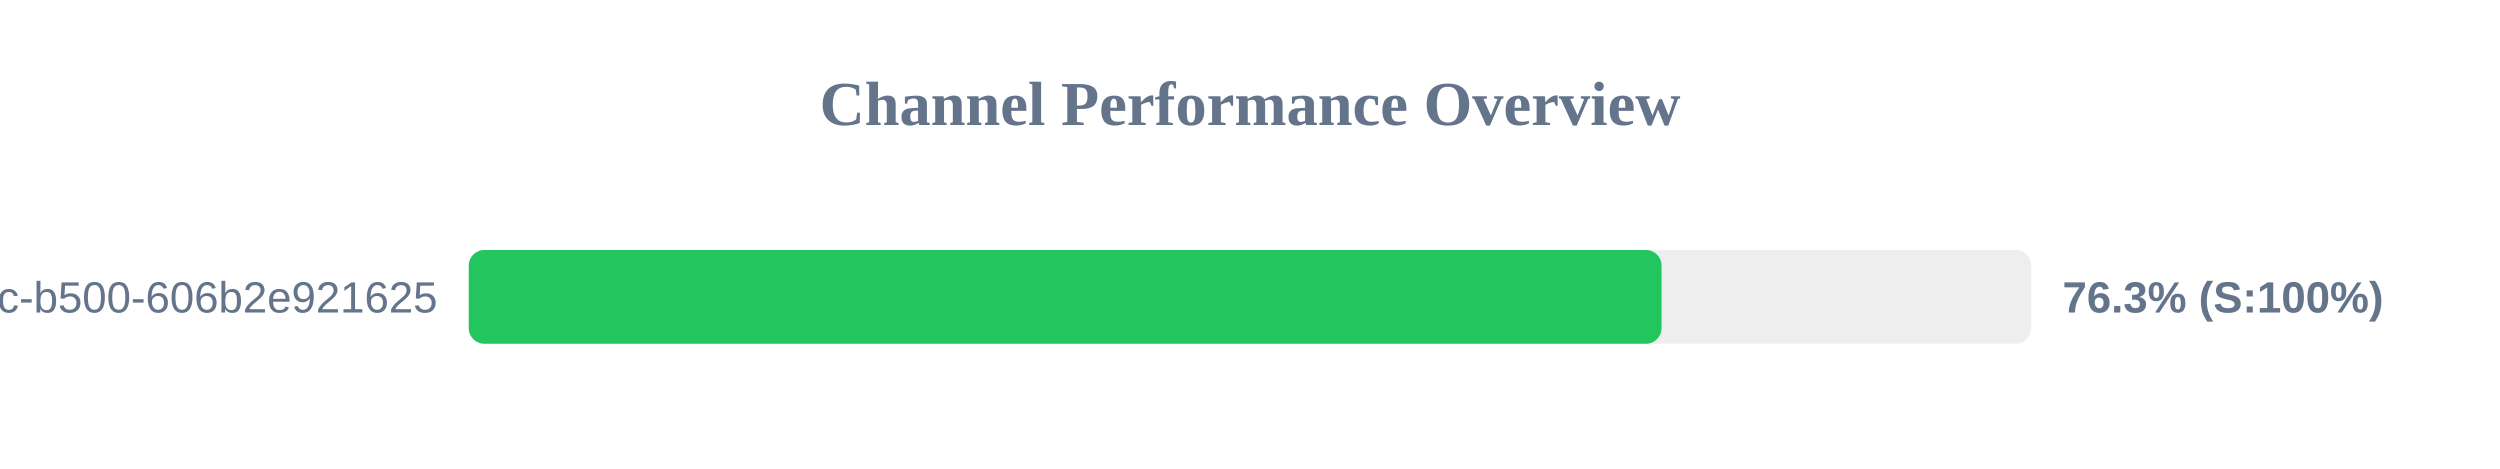
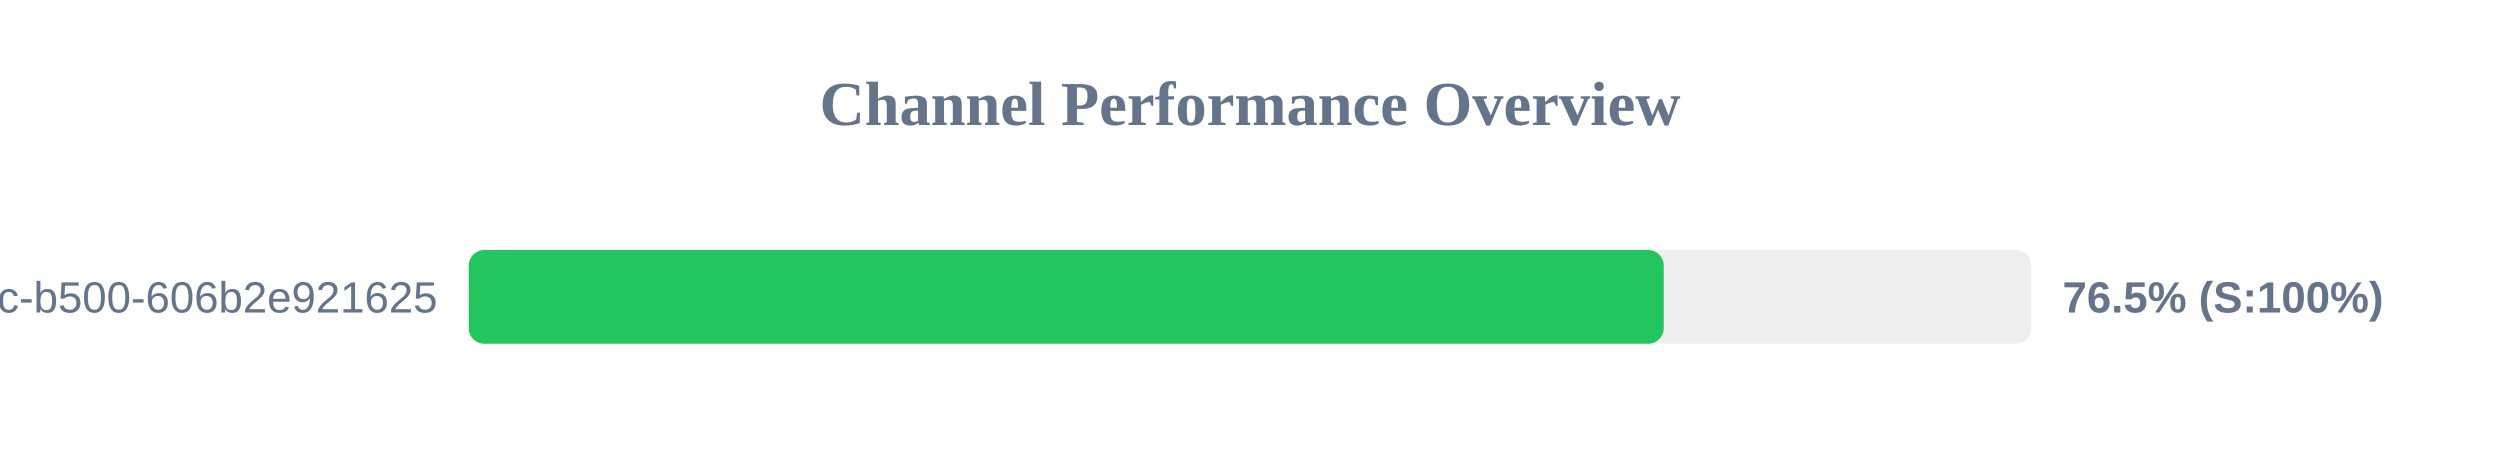
<svg xmlns="http://www.w3.org/2000/svg" width="800" height="150" version="1.1">
  <style>
        .row { font: 14px Arial; fill: #64748b; }
        .score { font: bold 14px Arial; fill: #64748b; }
    </style>
  <text x="400" y="40" text-anchor="middle" font-size="20px" font-weight="bold" fill="#64748b">Channel Performance Overview</text>
  <rect x="150" y="80" width="500" height="30" fill="#eee" rx="5" />
-   <rect x="150" y="80" width="381.7" height="30" fill="#22c55e" rx="5" />
+   <rect x="150" y="80" width="382.4" height="30" fill="#22c55e" rx="5" />
  <text x="140" y="100" text-anchor="end" class="row">?uuid=f901861b-6491-450c-b500-606b2e921625</text>
-   <text x="660" y="100" text-anchor="start" class="score">76.3% (S:100%)</text>
+   <text x="660" y="100" text-anchor="start" class="score">76.5% (S:100%)</text>
</svg>
